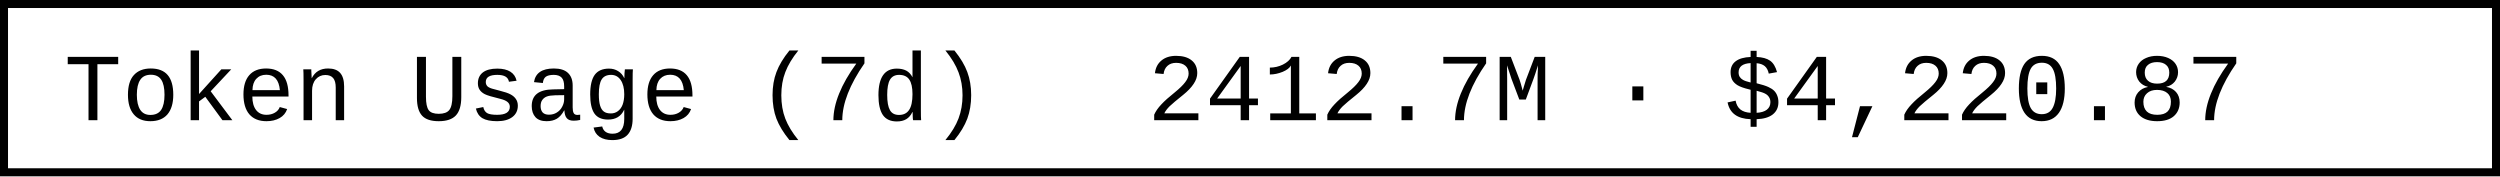
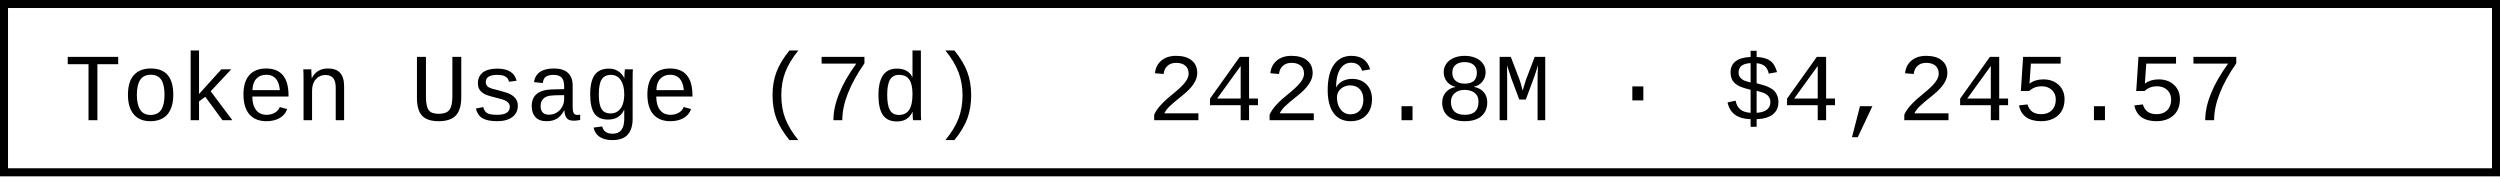
- <svg xmlns="http://www.w3.org/2000/svg" width="312" height="22" role="img" aria-label="Token Usage (7d): 2412.7M · $4,220.87">
+ <svg xmlns="http://www.w3.org/2000/svg" width="312" height="22" role="img" aria-label="Token Usage (7d): 2426.8M · $4,245.57">
  <rect x="0.5" y="0.5" width="311" height="21" fill="#fff" stroke="#000" stroke-width="1" />
  <g font-family="'Consolas','Monaco','Courier New',monospace" font-size="12" fill="#000">
    <text x="8" y="15">Token Usage (7d)</text>
-     <text x="143.2" y="15">2412.7M · $4,220.87</text>
+     <text x="143.2" y="15">2426.8M · $4,245.57</text>
  </g>
</svg>
